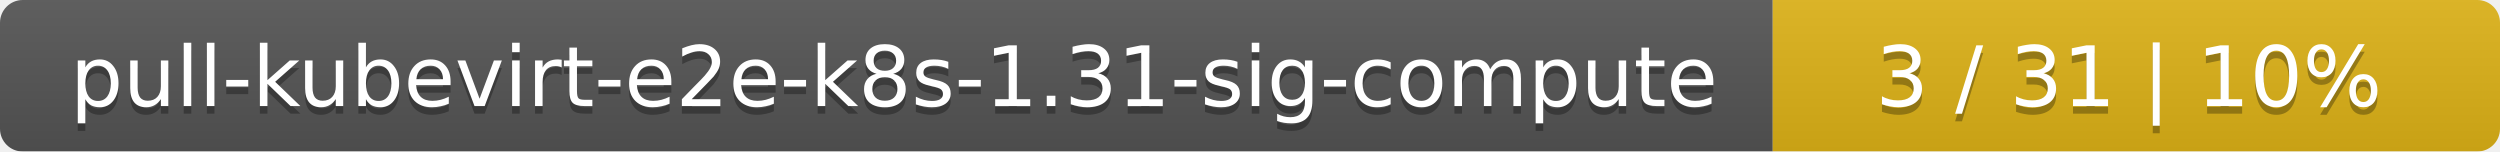
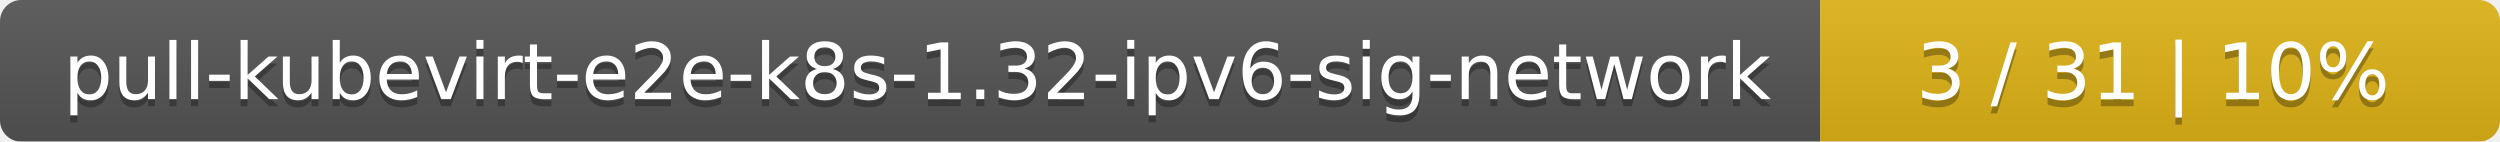
- <svg xmlns="http://www.w3.org/2000/svg" width="330" height="20">
+ <svg xmlns="http://www.w3.org/2000/svg" width="353" height="20">
  <linearGradient id="smooth" x2="0" y2="100%">
    <stop offset="0" stop-color="#bbb" stop-opacity=".1" />
    <stop offset="1" stop-opacity=".1" />
  </linearGradient>
  <mask id="round">
-     <rect width="330" height="20" rx="3" fill="#fff" />
+     <rect width="353" height="20" rx="3" fill="#fff" />
  </mask>
  <g mask="url(#round)">
-     <rect width="234" height="20" fill="#555" />
-     <rect x="234" width="96" height="20" fill="#dfb317" />
-     <rect width="330" height="20" fill="url(#smooth)" />
+     <rect width="257" height="20" fill="#555" />
+     <rect x="257" width="96" height="20" fill="#dfb317" />
+     <rect width="353" height="20" fill="url(#smooth)" />
  </g>
  <g fill="#fff" text-anchor="middle" font-family="DejaVu Sans,Verdana,Geneva,sans-serif" font-size="11">
-     <text x="118" y="15" fill="#010101" fill-opacity=".3">pull-kubevirt-e2e-k8s-1.31-sig-compute</text>
-     <text x="118" y="14">pull-kubevirt-e2e-k8s-1.31-sig-compute</text>
-     <text x="281" y="15" fill="#010101" fill-opacity=".3">3 / 31    |    10%</text>
-     <text x="281" y="14">3 / 31    |    10%</text>
+     <text x="129.5" y="15" fill="#010101" fill-opacity=".3">pull-kubevirt-e2e-k8s-1.32-ipv6-sig-network</text>
+     <text x="129.5" y="14">pull-kubevirt-e2e-k8s-1.32-ipv6-sig-network</text>
+     <text x="304" y="15" fill="#010101" fill-opacity=".3">3 / 31    |    10%</text>
+     <text x="304" y="14">3 / 31    |    10%</text>
  </g>
</svg>
